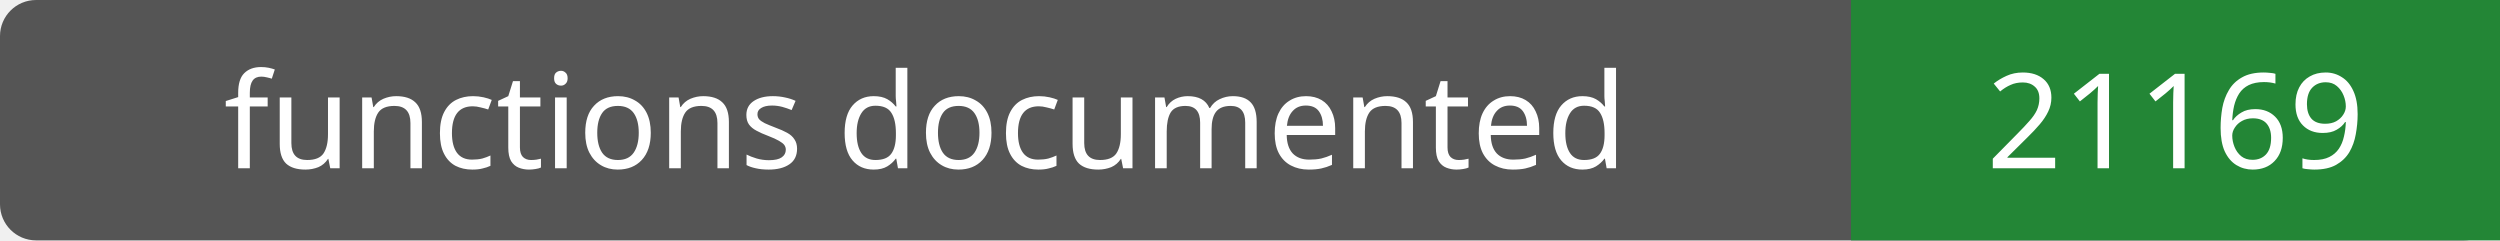
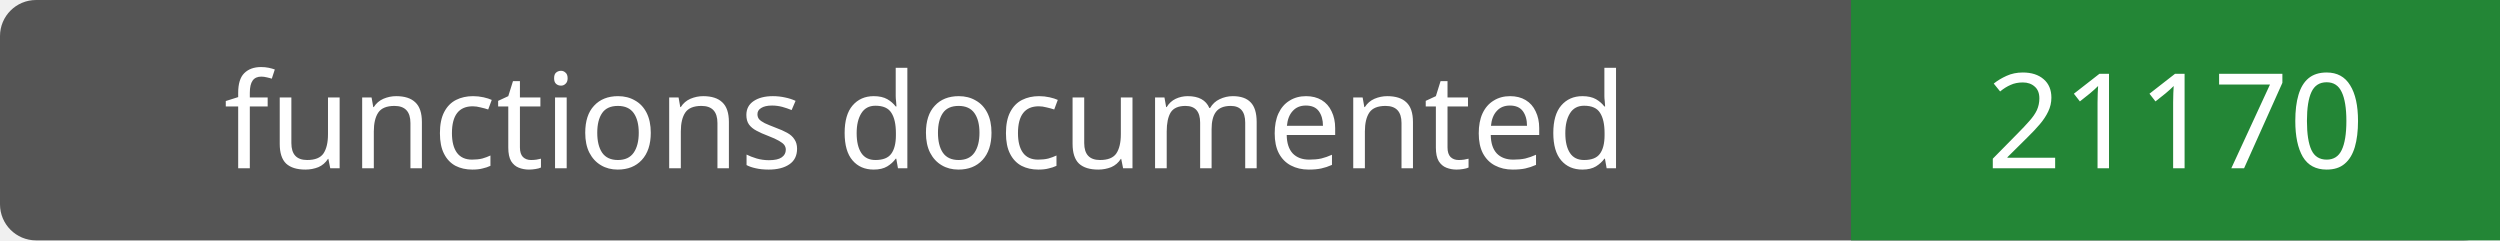
- <svg xmlns="http://www.w3.org/2000/svg" width="208" height="20" role="img" aria-label="functions documented: 21169">
+ <svg xmlns="http://www.w3.org/2000/svg" width="208" height="20" role="img" aria-label="functions documented: 21170">
  <rect width="208" height="20" rx="3" fill="#555" />
  <path fill="#238636" d="M154 0h54v20H154z" />
  <g fill="#fff" text-anchor="middle" font-family="Verdana,sans-serif" font-size="11">
    <text x="77.0" y="14">functions documented</text>
-     <text x="181.0" y="14">21169</text>
+     <text x="181.0" y="14">21170</text>
  </g>
</svg>
